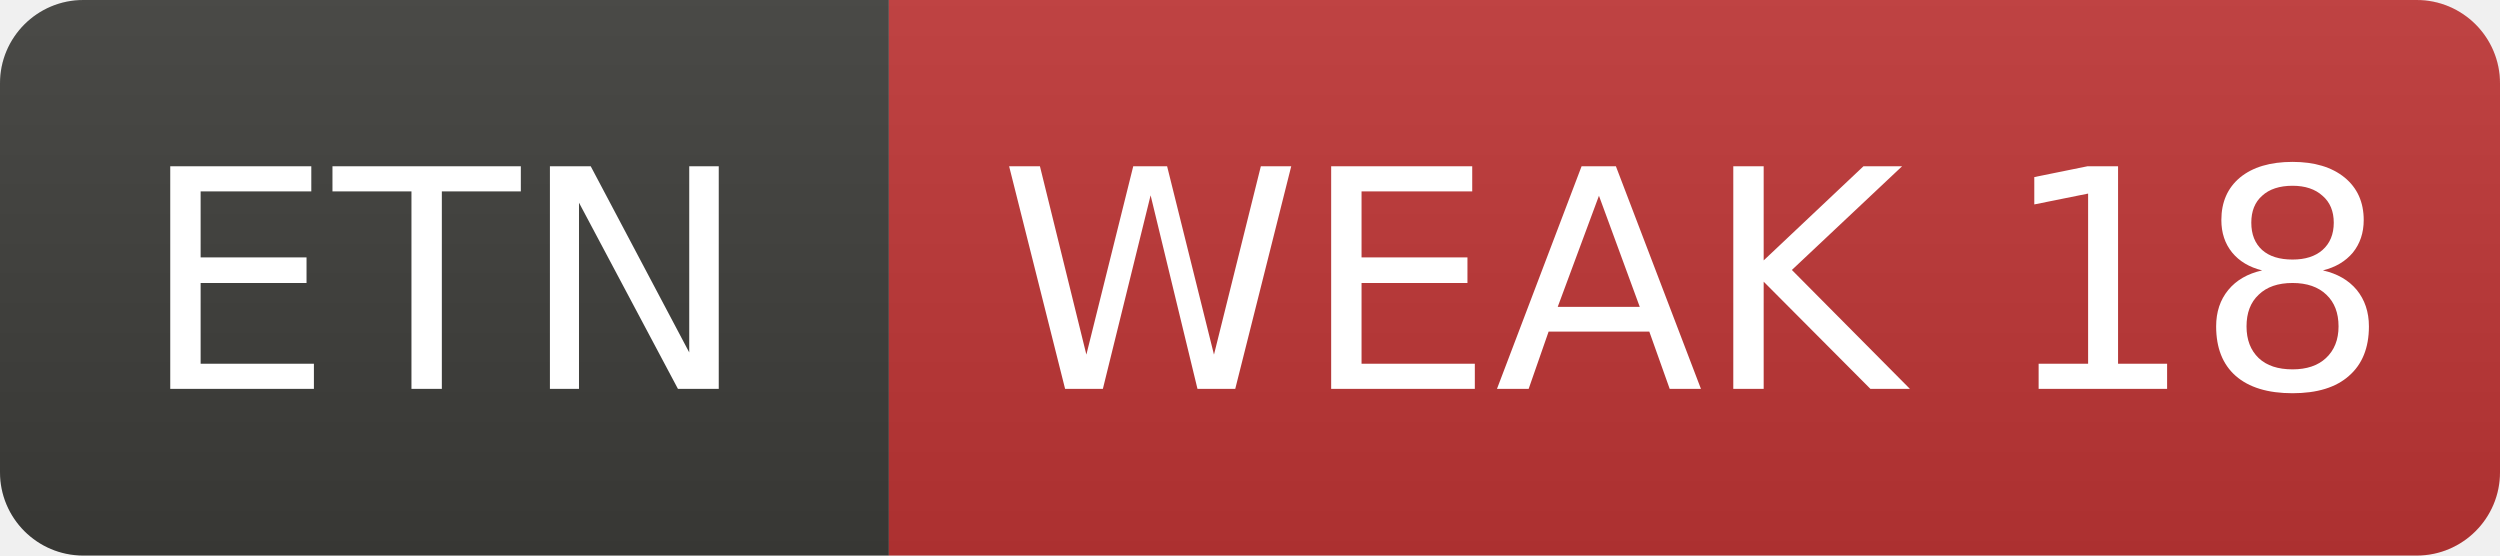
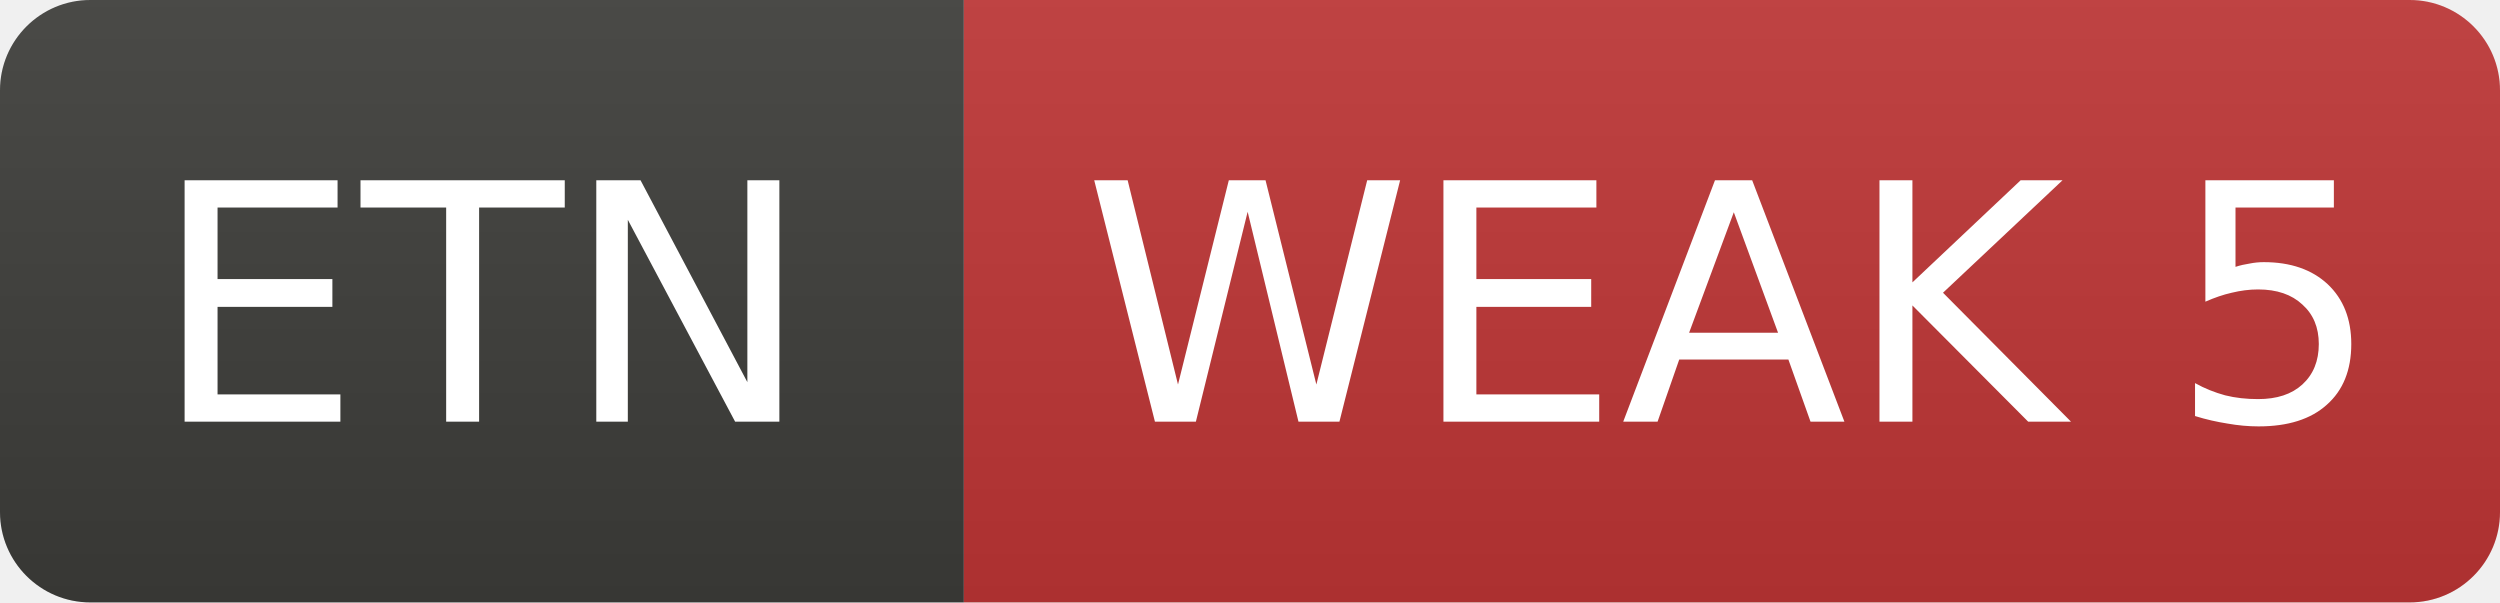
- <svg xmlns="http://www.w3.org/2000/svg" width="90" height="20" role="img" aria-label="ETN: WEAK 18">
+ <svg xmlns="http://www.w3.org/2000/svg" width="83" height="20" role="img" aria-label="ETN: WEAK 5">
  <linearGradient id="s" x2="0" y2="100%">
    <stop offset="0" stop-color="#bbb" stop-opacity=".1" />
    <stop offset="1" stop-opacity=".1" />
  </linearGradient>
  <clipPath id="r">
-     <rect width="90" height="20" rx="3" fill="#fff" />
+     <rect width="83" height="20" rx="3" fill="#fff" />
  </clipPath>
  <g clip-path="url(#r)">
    <rect width="32" height="20" fill="#3d3d3a" />
-     <rect x="32" width="58" height="20" fill="#c03636" />
-     <rect width="90" height="20" fill="url(#s)" />
+     <rect x="32" width="51" height="20" fill="#c03636" />
+     <rect width="83" height="20" fill="url(#s)" />
  </g>
  <g fill="#fff" text-anchor="middle" font-family="Verdana,Geneva,DejaVu Sans,sans-serif" font-size="11">
    <text x="16.0" y="14">ETN</text>
-     <text x="61.0" y="14">WEAK 18</text>
+     <text x="57.5" y="14">WEAK 5</text>
  </g>
</svg>
